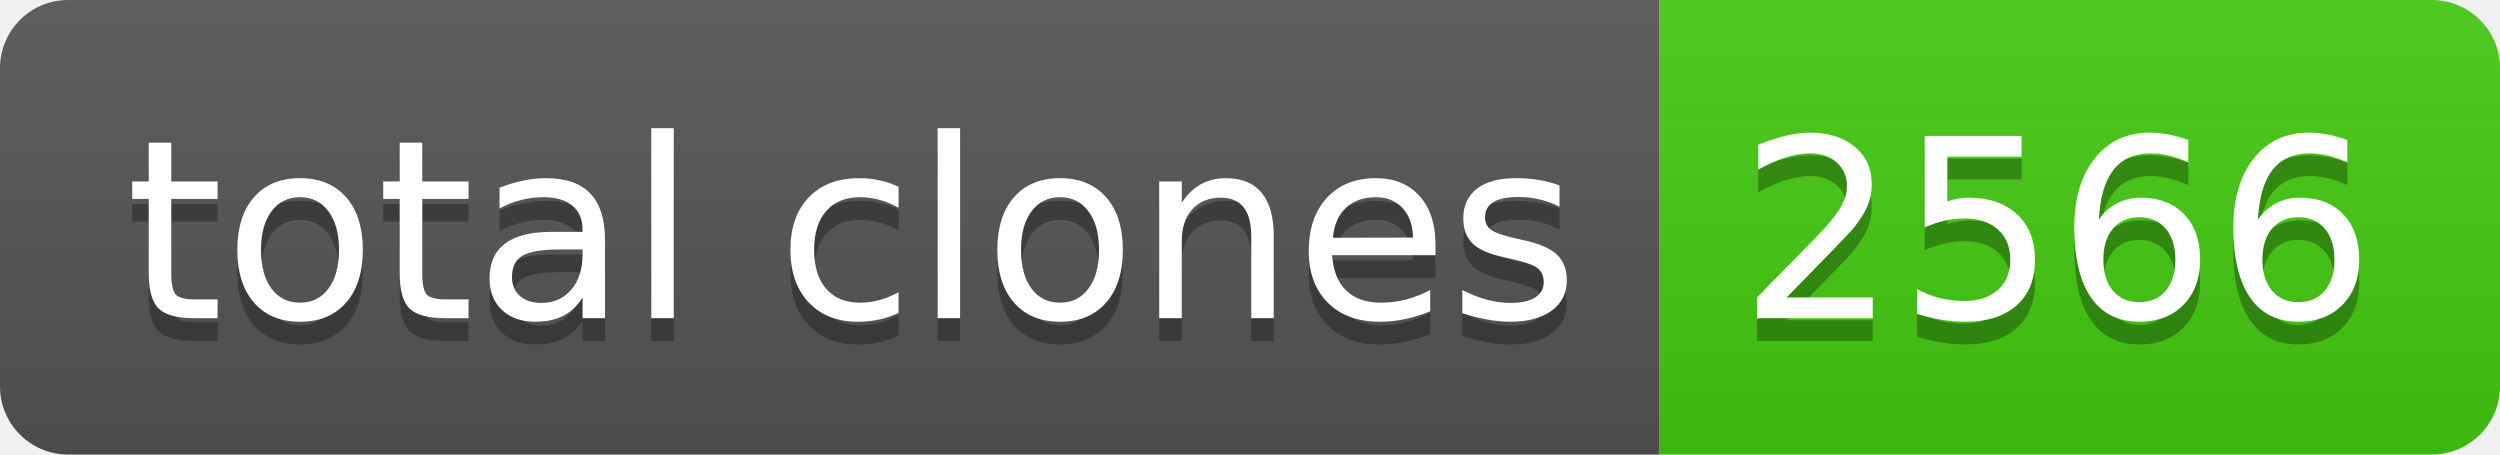
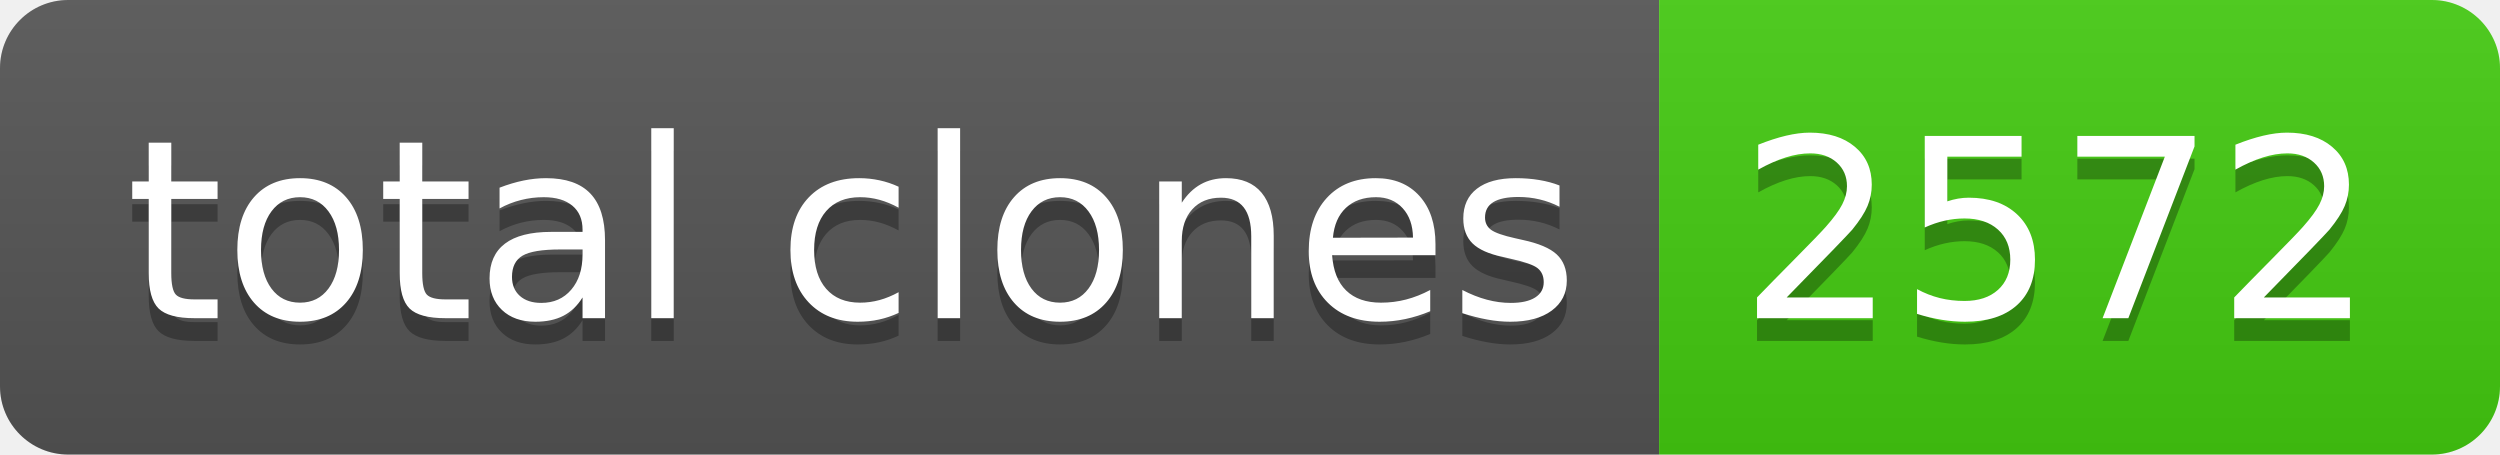
- <svg xmlns="http://www.w3.org/2000/svg" width="110" height="20" role="img" aria-label="total clones: 2566">
+ <svg xmlns="http://www.w3.org/2000/svg" width="110" height="20" role="img" aria-label="total clones: 2572">
  <linearGradient id="s" x2="0" y2="100%">
    <stop offset="0" stop-color="#bbb" stop-opacity=".1" />
    <stop offset="1" stop-opacity=".1" />
  </linearGradient>
  <clipPath id="r">
    <rect width="110" height="20" rx="3" fill="#fff" />
  </clipPath>
  <g clip-path="url(#r)">
    <rect width="73" height="20" fill="#555" />
    <rect x="73" width="37" height="20" fill="#4c1" />
    <rect width="110" height="20" fill="url(#s)" />
  </g>
  <g fill="#fff" text-anchor="middle" font-family="Verdana,Geneva,DejaVu Sans,sans-serif" text-rendering="geometricPrecision" font-size="110">
    <text aria-hidden="true" x="375" y="150" fill="#010101" fill-opacity=".3" transform="scale(.1)" textLength="630">total clones</text>
    <text x="375" y="140" transform="scale(.1)" fill="#fff" textLength="630">total clones</text>
-     <text aria-hidden="true" x="905" y="150" fill="#010101" fill-opacity=".3" transform="scale(.1)" textLength="270">2566</text>
-     <text x="905" y="140" transform="scale(.1)" fill="#fff" textLength="270">2566</text>
+     <text aria-hidden="true" x="905" y="150" fill="#010101" fill-opacity=".3" transform="scale(.1)" textLength="270">2572</text>
+     <text x="905" y="140" transform="scale(.1)" fill="#fff" textLength="270">2572</text>
  </g>
</svg>
